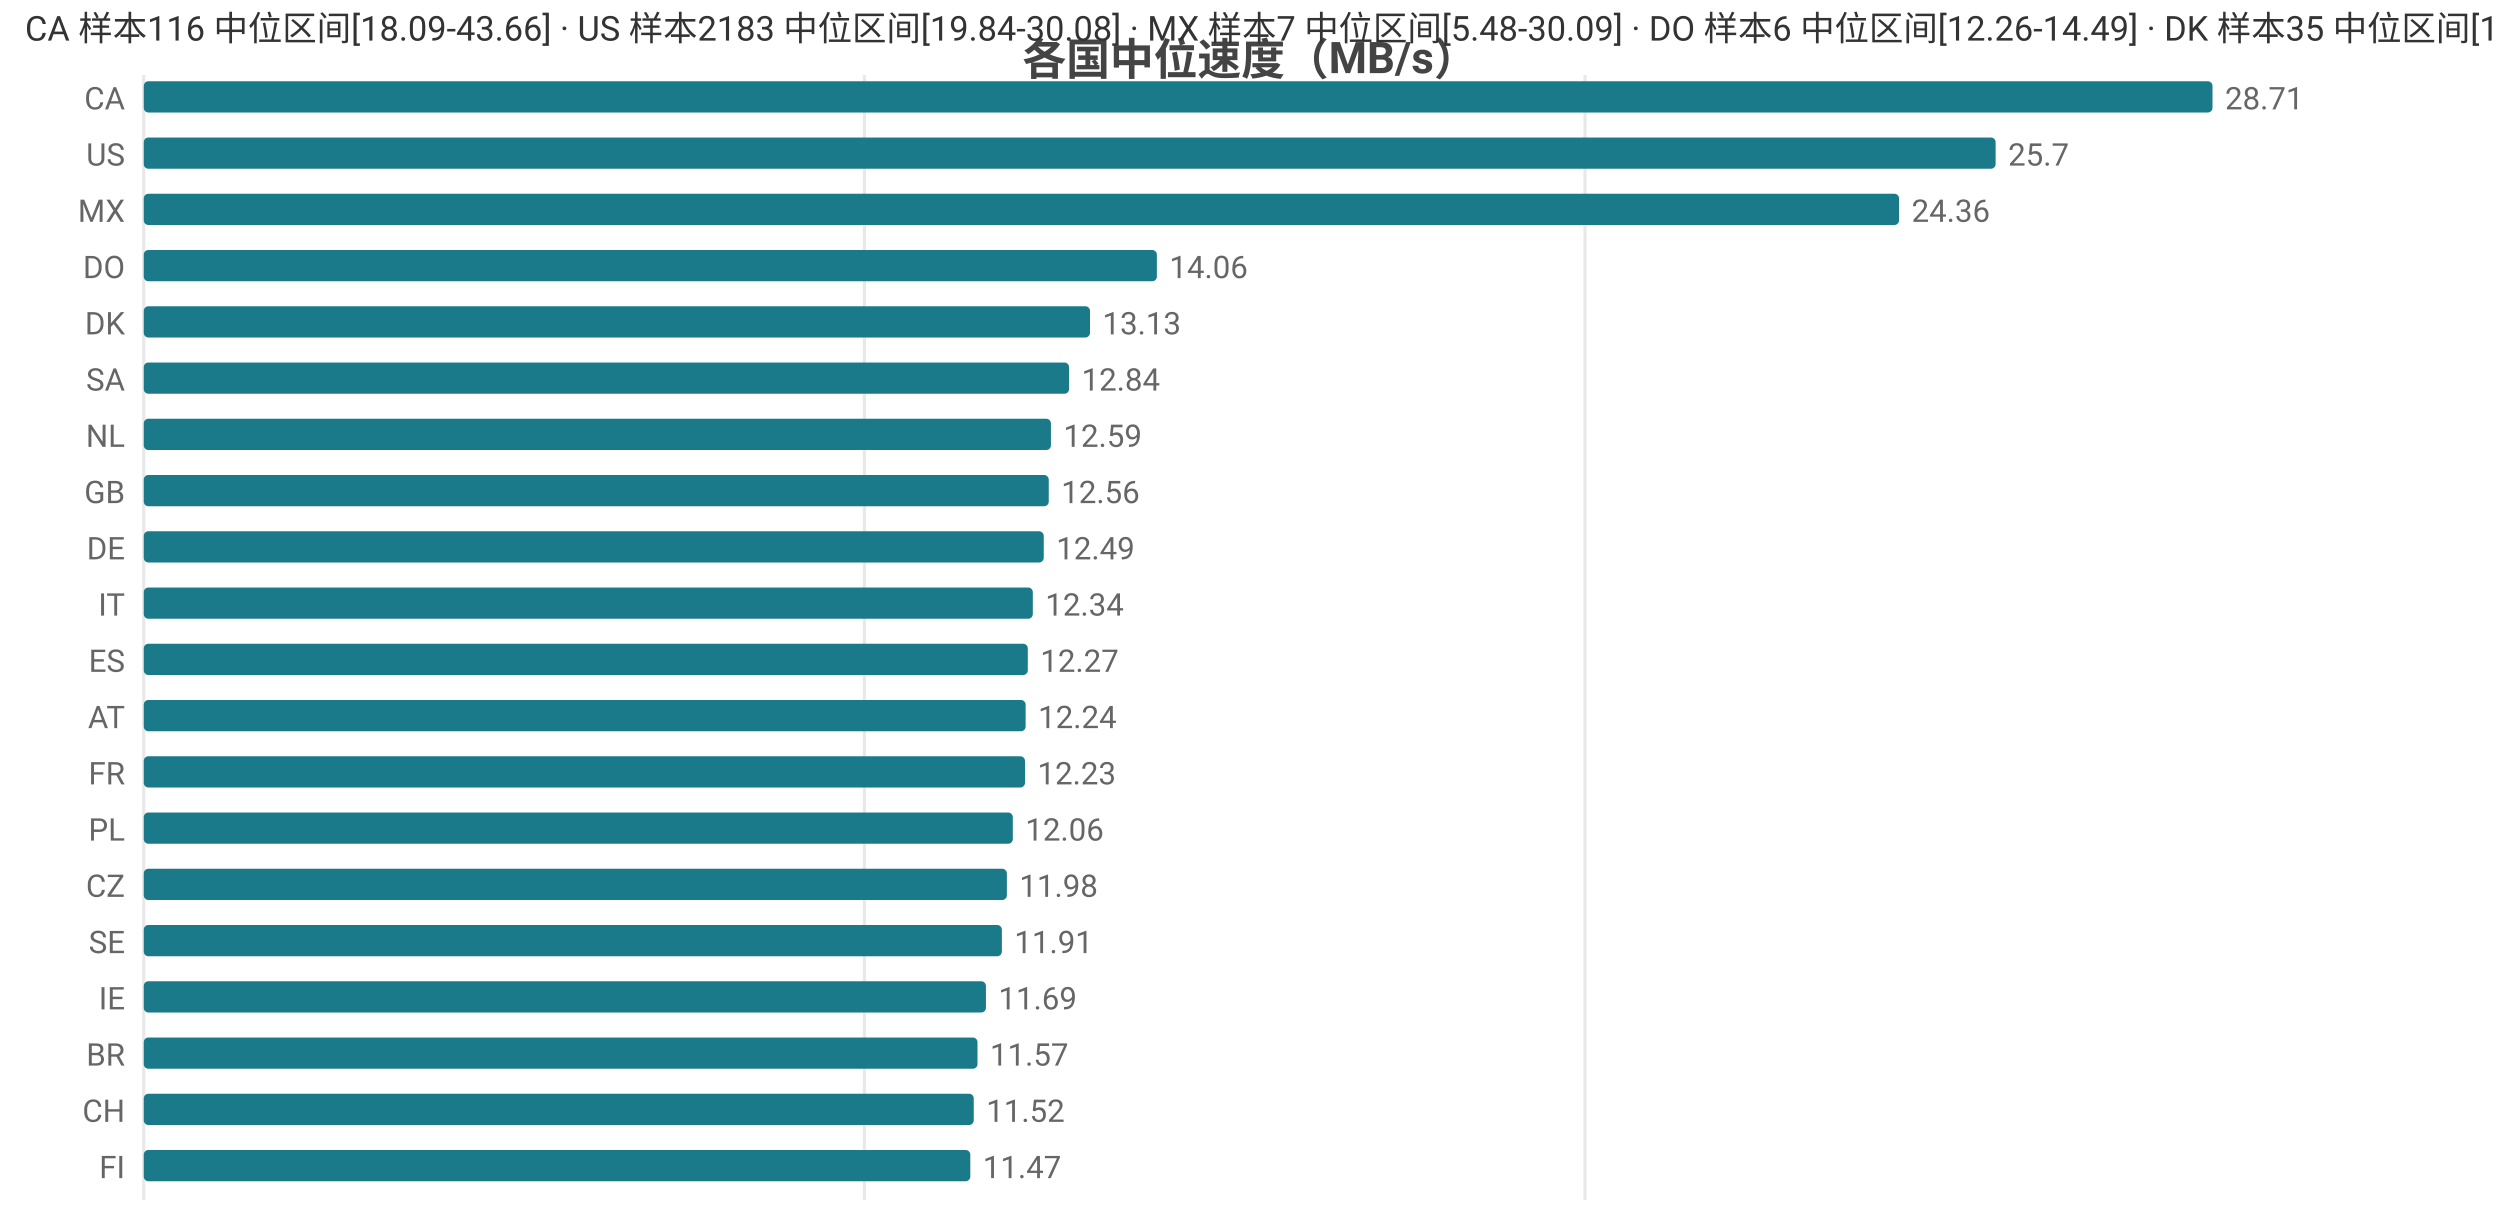
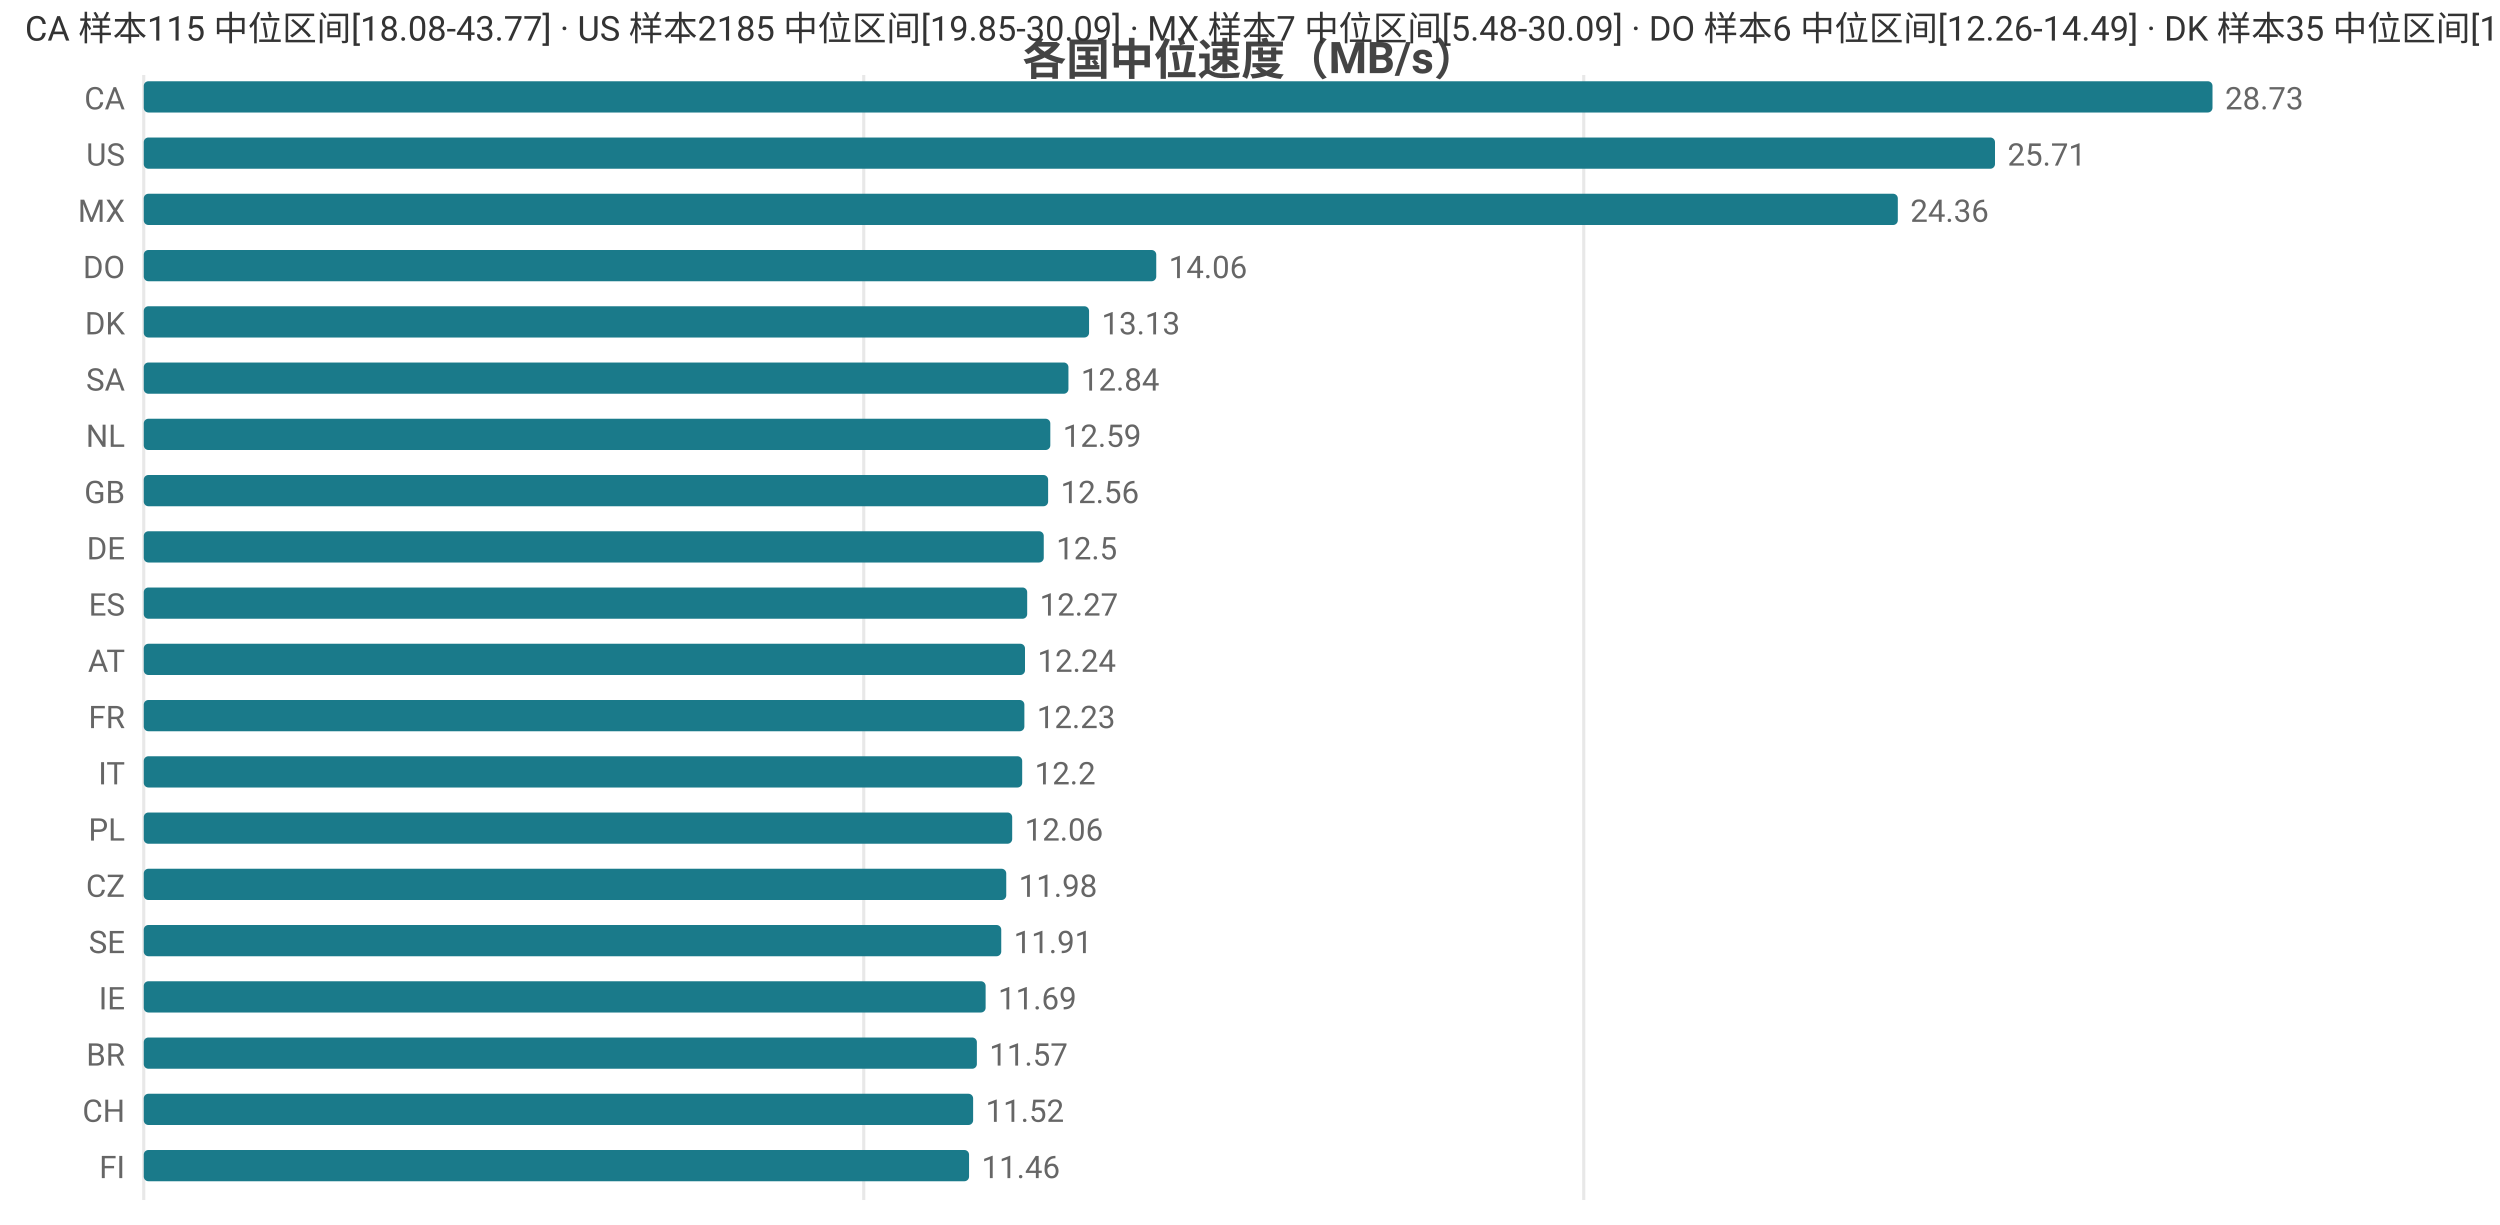
<svg xmlns="http://www.w3.org/2000/svg" width="800" height="392" viewBox="0 0 800 392">
  <rect width="800" height="392" fill="#ffffff" />
  <style>text{font-family:system-ui,-apple-system,'Segoe UI',Roboto,'PingFang SC','Microsoft YaHei','Noto Sans CJK SC',sans-serif}.g{stroke:#e8e8e8;stroke-width:1}.a{stroke:#999;stroke-width:1}.t{font-size:10px;fill:#666}.m{font-size:10px;text-anchor:middle;fill:#666}.e{font-size:10px;text-anchor:end;fill:#666}.l{font-size:11px;fill:#333}.tt{font-size:14px;font-weight:600;text-anchor:middle;fill:#444}.em{font-size:13px;text-anchor:middle;fill:#999}</style>
  <text class="tt" x="400.0" y="24">各国中位速度（MB/s）</text>
  <line class="g" x1="46" y1="24" x2="46" y2="384" />
-   <line class="g" x1="276.6" y1="24" x2="276.6" y2="384" />
-   <line class="g" x1="507.2" y1="24" x2="507.2" y2="384" />
+   <line class="g" x1="276.4" y1="24" x2="276.4" y2="384" />
+   <line class="g" x1="506.8" y1="24" x2="506.8" y2="384" />
  <text class="e" x="40" y="35">CA</text>
  <rect x="46" y="26" width="662" height="10" fill="#1a7a8a" rx="1.5" />
-   <text class="t" x="712" y="35">28.71</text>
+   <text class="t" x="712" y="35">28.73</text>
  <text class="e" x="40" y="53">US</text>
-   <rect x="46" y="44" width="592.6" height="10" fill="#1a7a8a" rx="1.5" />
-   <text class="t" x="642.6" y="53">25.7</text>
+   <rect x="46" y="44" width="592.4" height="10" fill="#1a7a8a" rx="1.5" />
+   <text class="t" x="642.4" y="53">25.71</text>
  <text class="e" x="40" y="71">MX</text>
-   <rect x="46" y="62" width="561.7" height="10" fill="#1a7a8a" rx="1.5" />
-   <text class="t" x="611.7" y="71">24.36</text>
+   <rect x="46" y="62" width="561.3" height="10" fill="#1a7a8a" rx="1.5" />
+   <text class="t" x="611.3" y="71">24.36</text>
  <text class="e" x="40" y="89">DO</text>
-   <rect x="46" y="80" width="324.2" height="10" fill="#1a7a8a" rx="1.5" />
-   <text class="t" x="374.2" y="89">14.06</text>
+   <rect x="46" y="80" width="324.0" height="10" fill="#1a7a8a" rx="1.5" />
+   <text class="t" x="374.0" y="89">14.06</text>
  <text class="e" x="40" y="107">DK</text>
-   <rect x="46" y="98" width="302.8" height="10" fill="#1a7a8a" rx="1.5" />
-   <text class="t" x="352.8" y="107">13.13</text>
+   <rect x="46" y="98" width="302.5" height="10" fill="#1a7a8a" rx="1.5" />
+   <text class="t" x="352.5" y="107">13.13</text>
  <text class="e" x="40" y="125">SA</text>
-   <rect x="46" y="116" width="296.1" height="10" fill="#1a7a8a" rx="1.5" />
-   <text class="t" x="346.1" y="125">12.84</text>
+   <rect x="46" y="116" width="295.9" height="10" fill="#1a7a8a" rx="1.5" />
+   <text class="t" x="345.9" y="125">12.84</text>
  <text class="e" x="40" y="143">NL</text>
-   <rect x="46" y="134" width="290.3" height="10" fill="#1a7a8a" rx="1.5" />
-   <text class="t" x="340.3" y="143">12.59</text>
+   <rect x="46" y="134" width="290.1" height="10" fill="#1a7a8a" rx="1.5" />
+   <text class="t" x="340.1" y="143">12.59</text>
  <text class="e" x="40" y="161">GB</text>
-   <rect x="46" y="152" width="289.6" height="10" fill="#1a7a8a" rx="1.5" />
-   <text class="t" x="339.6" y="161">12.56</text>
+   <rect x="46" y="152" width="289.4" height="10" fill="#1a7a8a" rx="1.5" />
+   <text class="t" x="339.4" y="161">12.56</text>
  <text class="e" x="40" y="179">DE</text>
  <rect x="46" y="170" width="288.0" height="10" fill="#1a7a8a" rx="1.5" />
-   <text class="t" x="338.0" y="179">12.49</text>
-   <text class="e" x="40" y="197">IT</text>
-   <rect x="46" y="188" width="284.5" height="10" fill="#1a7a8a" rx="1.5" />
-   <text class="t" x="334.5" y="197">12.34</text>
-   <text class="e" x="40" y="215">ES</text>
-   <rect x="46" y="206" width="282.9" height="10" fill="#1a7a8a" rx="1.5" />
-   <text class="t" x="332.9" y="215">12.27</text>
-   <text class="e" x="40" y="233">AT</text>
-   <rect x="46" y="224" width="282.2" height="10" fill="#1a7a8a" rx="1.5" />
-   <text class="t" x="332.2" y="233">12.24</text>
-   <text class="e" x="40" y="251">FR</text>
-   <rect x="46" y="242" width="282.0" height="10" fill="#1a7a8a" rx="1.5" />
-   <text class="t" x="332.0" y="251">12.23</text>
+   <text class="t" x="338.0" y="179">12.5</text>
+   <text class="e" x="40" y="197">ES</text>
+   <rect x="46" y="188" width="282.7" height="10" fill="#1a7a8a" rx="1.5" />
+   <text class="t" x="332.7" y="197">12.27</text>
+   <text class="e" x="40" y="215">AT</text>
+   <rect x="46" y="206" width="282.0" height="10" fill="#1a7a8a" rx="1.5" />
+   <text class="t" x="332.0" y="215">12.24</text>
+   <text class="e" x="40" y="233">FR</text>
+   <rect x="46" y="224" width="281.8" height="10" fill="#1a7a8a" rx="1.5" />
+   <text class="t" x="331.8" y="233">12.23</text>
+   <text class="e" x="40" y="251">IT</text>
+   <rect x="46" y="242" width="281.1" height="10" fill="#1a7a8a" rx="1.5" />
+   <text class="t" x="331.1" y="251">12.2</text>
  <text class="e" x="40" y="269">PL</text>
-   <rect x="46" y="260" width="278.1" height="10" fill="#1a7a8a" rx="1.5" />
-   <text class="t" x="328.1" y="269">12.06</text>
+   <rect x="46" y="260" width="277.9" height="10" fill="#1a7a8a" rx="1.5" />
+   <text class="t" x="327.9" y="269">12.06</text>
  <text class="e" x="40" y="287">CZ</text>
-   <rect x="46" y="278" width="276.2" height="10" fill="#1a7a8a" rx="1.5" />
-   <text class="t" x="326.2" y="287">11.98</text>
+   <rect x="46" y="278" width="276.0" height="10" fill="#1a7a8a" rx="1.5" />
+   <text class="t" x="326.0" y="287">11.98</text>
  <text class="e" x="40" y="305">SE</text>
-   <rect x="46" y="296" width="274.6" height="10" fill="#1a7a8a" rx="1.5" />
-   <text class="t" x="324.6" y="305">11.91</text>
+   <rect x="46" y="296" width="274.4" height="10" fill="#1a7a8a" rx="1.5" />
+   <text class="t" x="324.4" y="305">11.91</text>
  <text class="e" x="40" y="323">IE</text>
-   <rect x="46" y="314" width="269.5" height="10" fill="#1a7a8a" rx="1.5" />
-   <text class="t" x="319.5" y="323">11.69</text>
+   <rect x="46" y="314" width="269.4" height="10" fill="#1a7a8a" rx="1.5" />
+   <text class="t" x="319.4" y="323">11.69</text>
  <text class="e" x="40" y="341">BR</text>
-   <rect x="46" y="332" width="266.8" height="10" fill="#1a7a8a" rx="1.5" />
-   <text class="t" x="316.8" y="341">11.57</text>
+   <rect x="46" y="332" width="266.6" height="10" fill="#1a7a8a" rx="1.5" />
+   <text class="t" x="316.6" y="341">11.57</text>
  <text class="e" x="40" y="359">CH</text>
-   <rect x="46" y="350" width="265.6" height="10" fill="#1a7a8a" rx="1.5" />
-   <text class="t" x="315.6" y="359">11.52</text>
+   <rect x="46" y="350" width="265.4" height="10" fill="#1a7a8a" rx="1.5" />
+   <text class="t" x="315.4" y="359">11.52</text>
  <text class="e" x="40" y="377">FI</text>
-   <rect x="46" y="368" width="264.5" height="10" fill="#1a7a8a" rx="1.5" />
-   <text class="t" x="314.5" y="377">11.47</text>
-   <text class="l" x="8" y="13">CA 样本116 中位区间[18.09-43.66] · US 样本2183 中位区间[19.84-30.08] · MX 样本7 中位区间[5.48-30.09] · DO 样本6 中位区间[12.26-14.49] · DK 样本35 中位区间[12.63-13.51]</text>
+   <rect x="46" y="368" width="264.1" height="10" fill="#1a7a8a" rx="1.5" />
+   <text class="t" x="314.1" y="377">11.46</text>
+   <text class="l" x="8" y="13">CA 样本115 中位区间[18.08-43.77] · US 样本2185 中位区间[19.85-30.09] · MX 样本7 中位区间[5.48-30.09] · DO 样本6 中位区间[12.26-14.49] · DK 样本35 中位区间[12.63-13.51]</text>
</svg>
